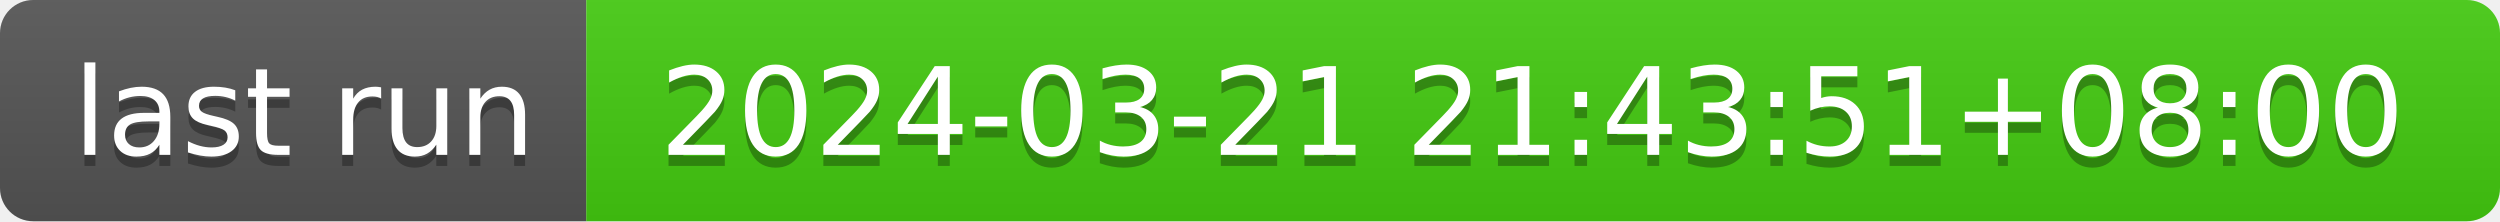
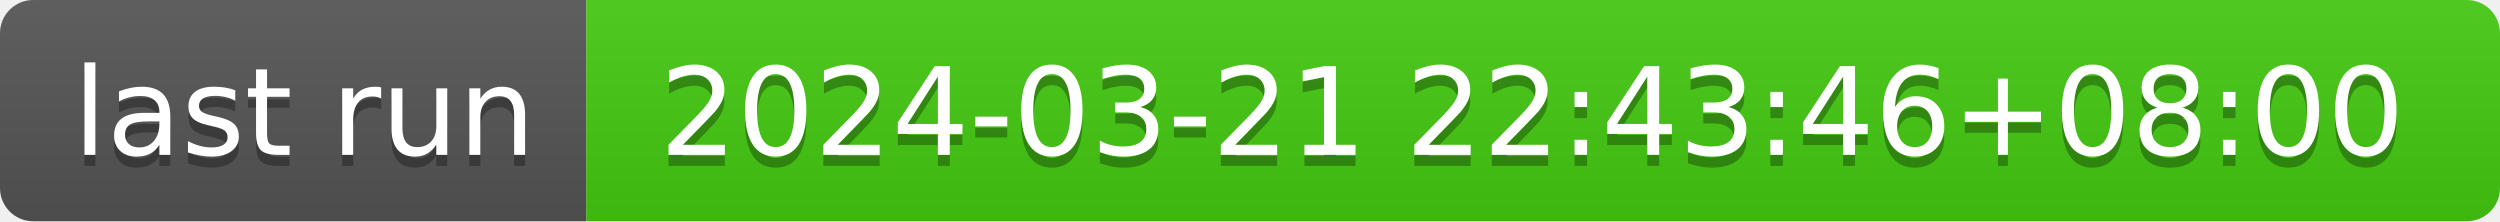
- <svg xmlns="http://www.w3.org/2000/svg" width="226" height="20" role="img" aria-label="last run: 2024-03-21 21:43:51+08:00">
+ <svg xmlns="http://www.w3.org/2000/svg" width="226" height="20" role="img" aria-label="last run: 2024-03-21 22:43:46+08:00">
  <linearGradient id="s" x2="0" y2="100%">
    <stop offset="0" stop-color="#bbb" stop-opacity=".1" />
    <stop offset="1" stop-opacity=".1" />
  </linearGradient>
  <clipPath id="r">
    <rect width="226" height="20" rx="3" fill="#fff" />
  </clipPath>
  <g clip-path="url(#r)">
    <rect width="53" height="20" fill="#555" />
    <rect x="53" width="173" height="20" fill="#4c1" />
    <rect width="226" height="20" fill="url(#s)" />
  </g>
  <g fill="#fff" text-anchor="middle" font-family="Verdana,Geneva,DejaVu Sans,sans-serif" text-rendering="geometricPrecision" font-size="110">
    <text aria-hidden="true" x="275" y="150" fill="#010101" fill-opacity=".3" transform="scale(.1)" textLength="430">last run</text>
    <text x="275" y="140" transform="scale(.1)" fill="#fff" textLength="430">last run</text>
-     <text aria-hidden="true" x="1385" y="150" fill="#010101" fill-opacity=".3" transform="scale(.1)" textLength="1630">2024-03-21 21:43:51+08:00</text>
-     <text x="1385" y="140" transform="scale(.1)" fill="#fff" textLength="1630">2024-03-21 21:43:51+08:00</text>
+     <text aria-hidden="true" x="1385" y="150" fill="#010101" fill-opacity=".3" transform="scale(.1)" textLength="1630">2024-03-21 22:43:46+08:00</text>
+     <text x="1385" y="140" transform="scale(.1)" fill="#fff" textLength="1630">2024-03-21 22:43:46+08:00</text>
  </g>
</svg>
